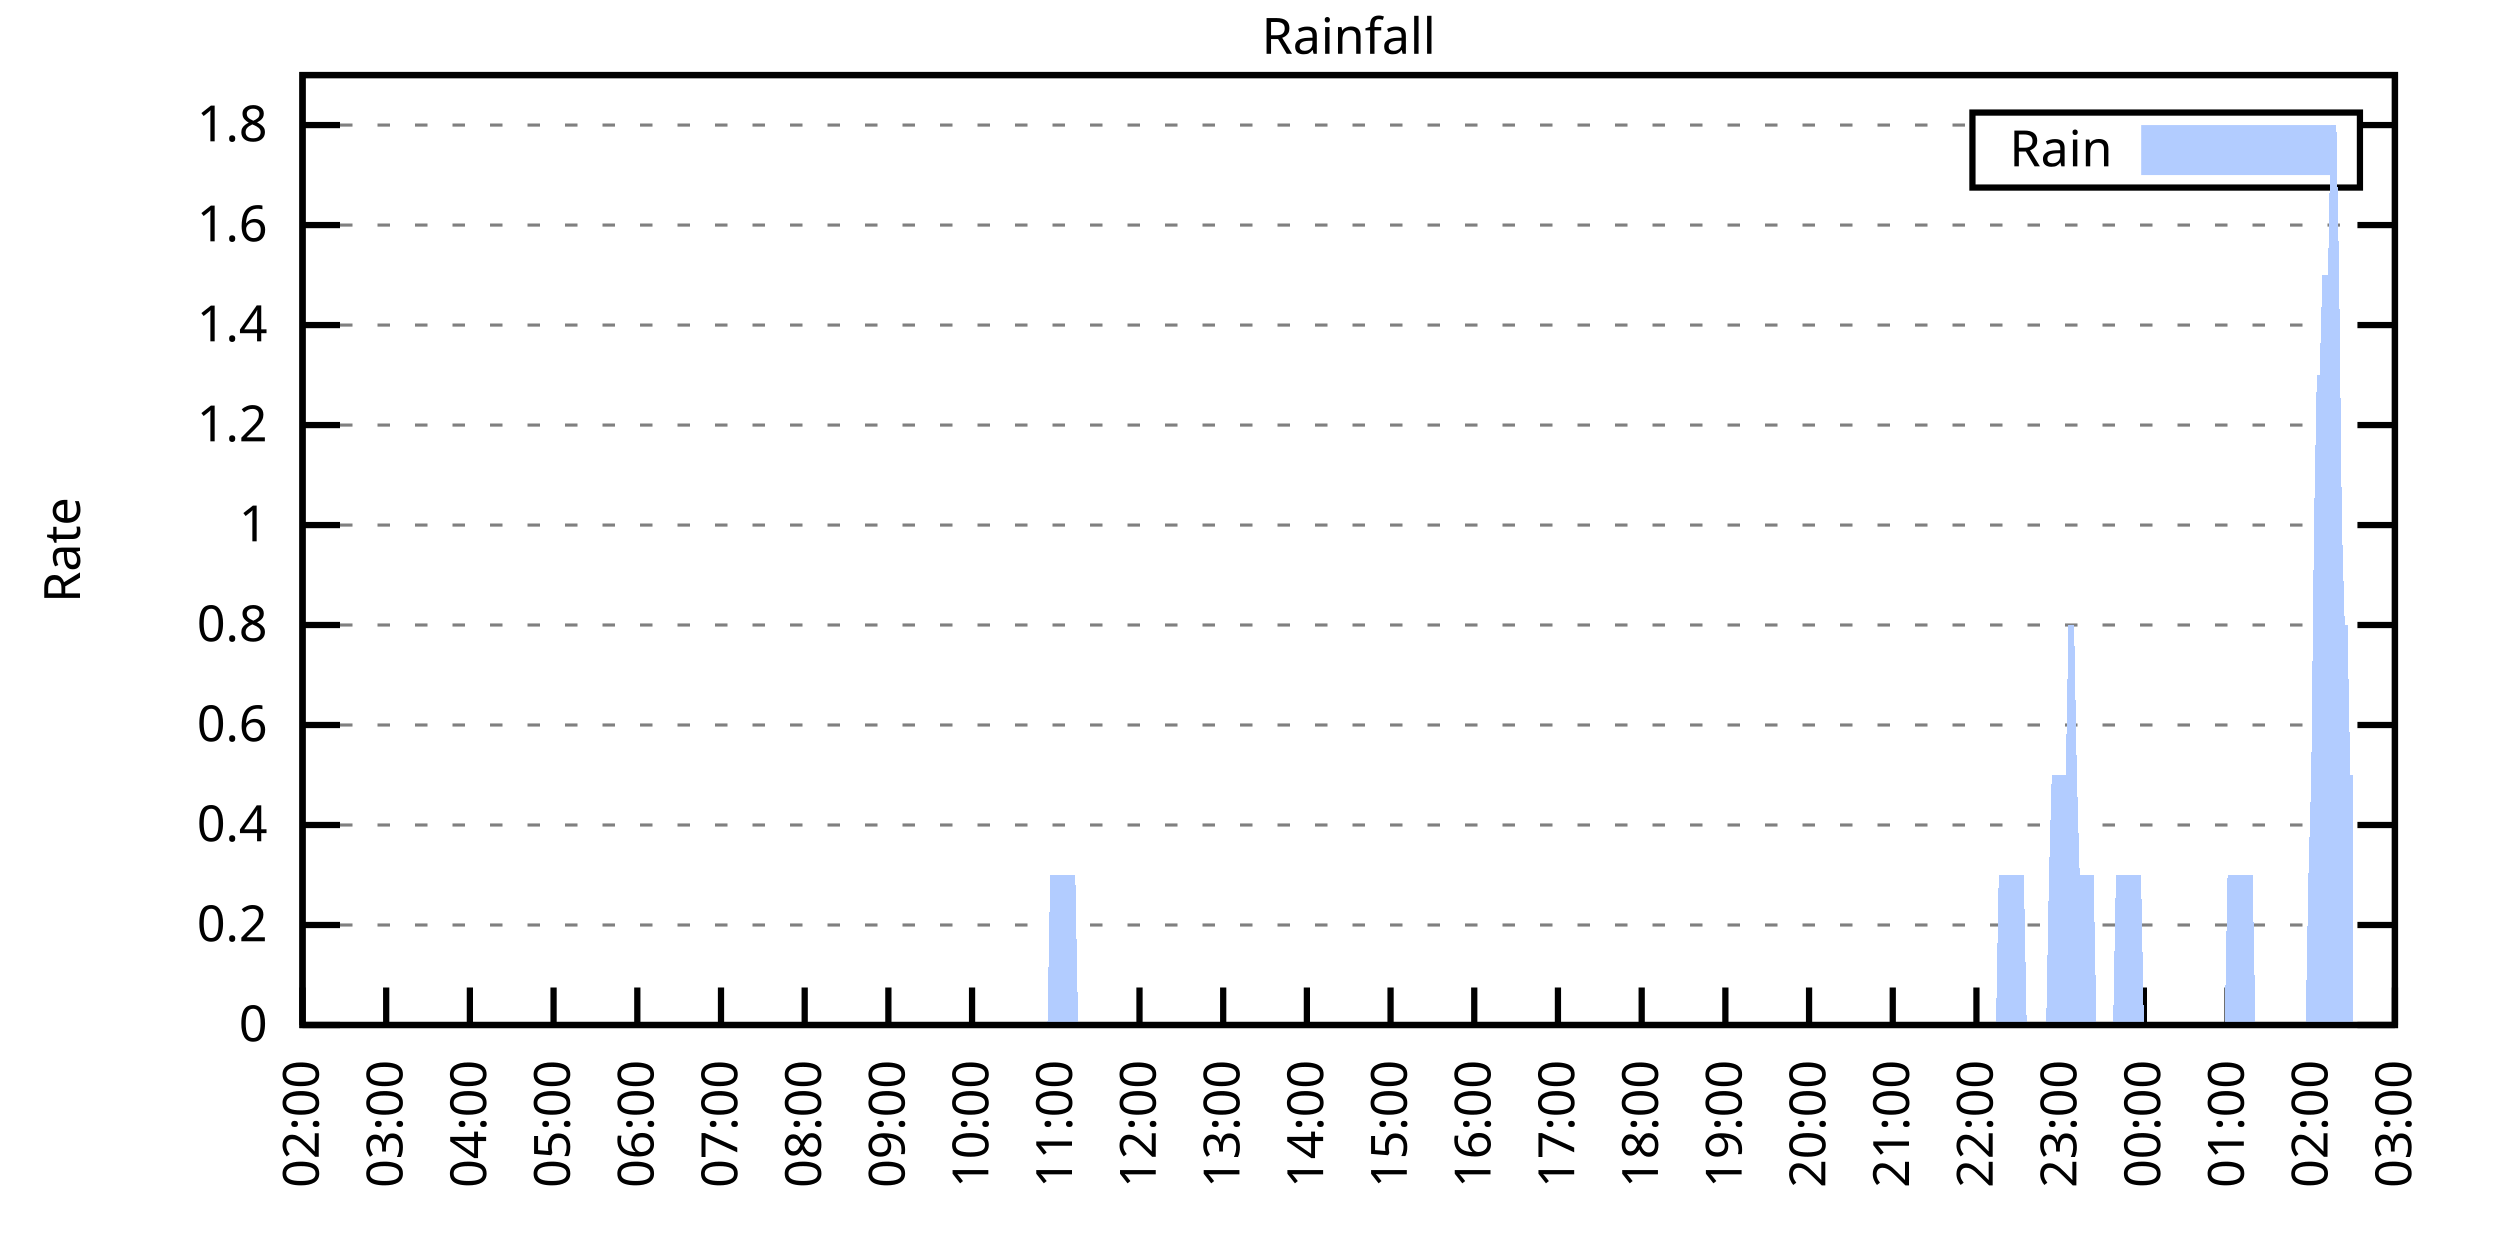
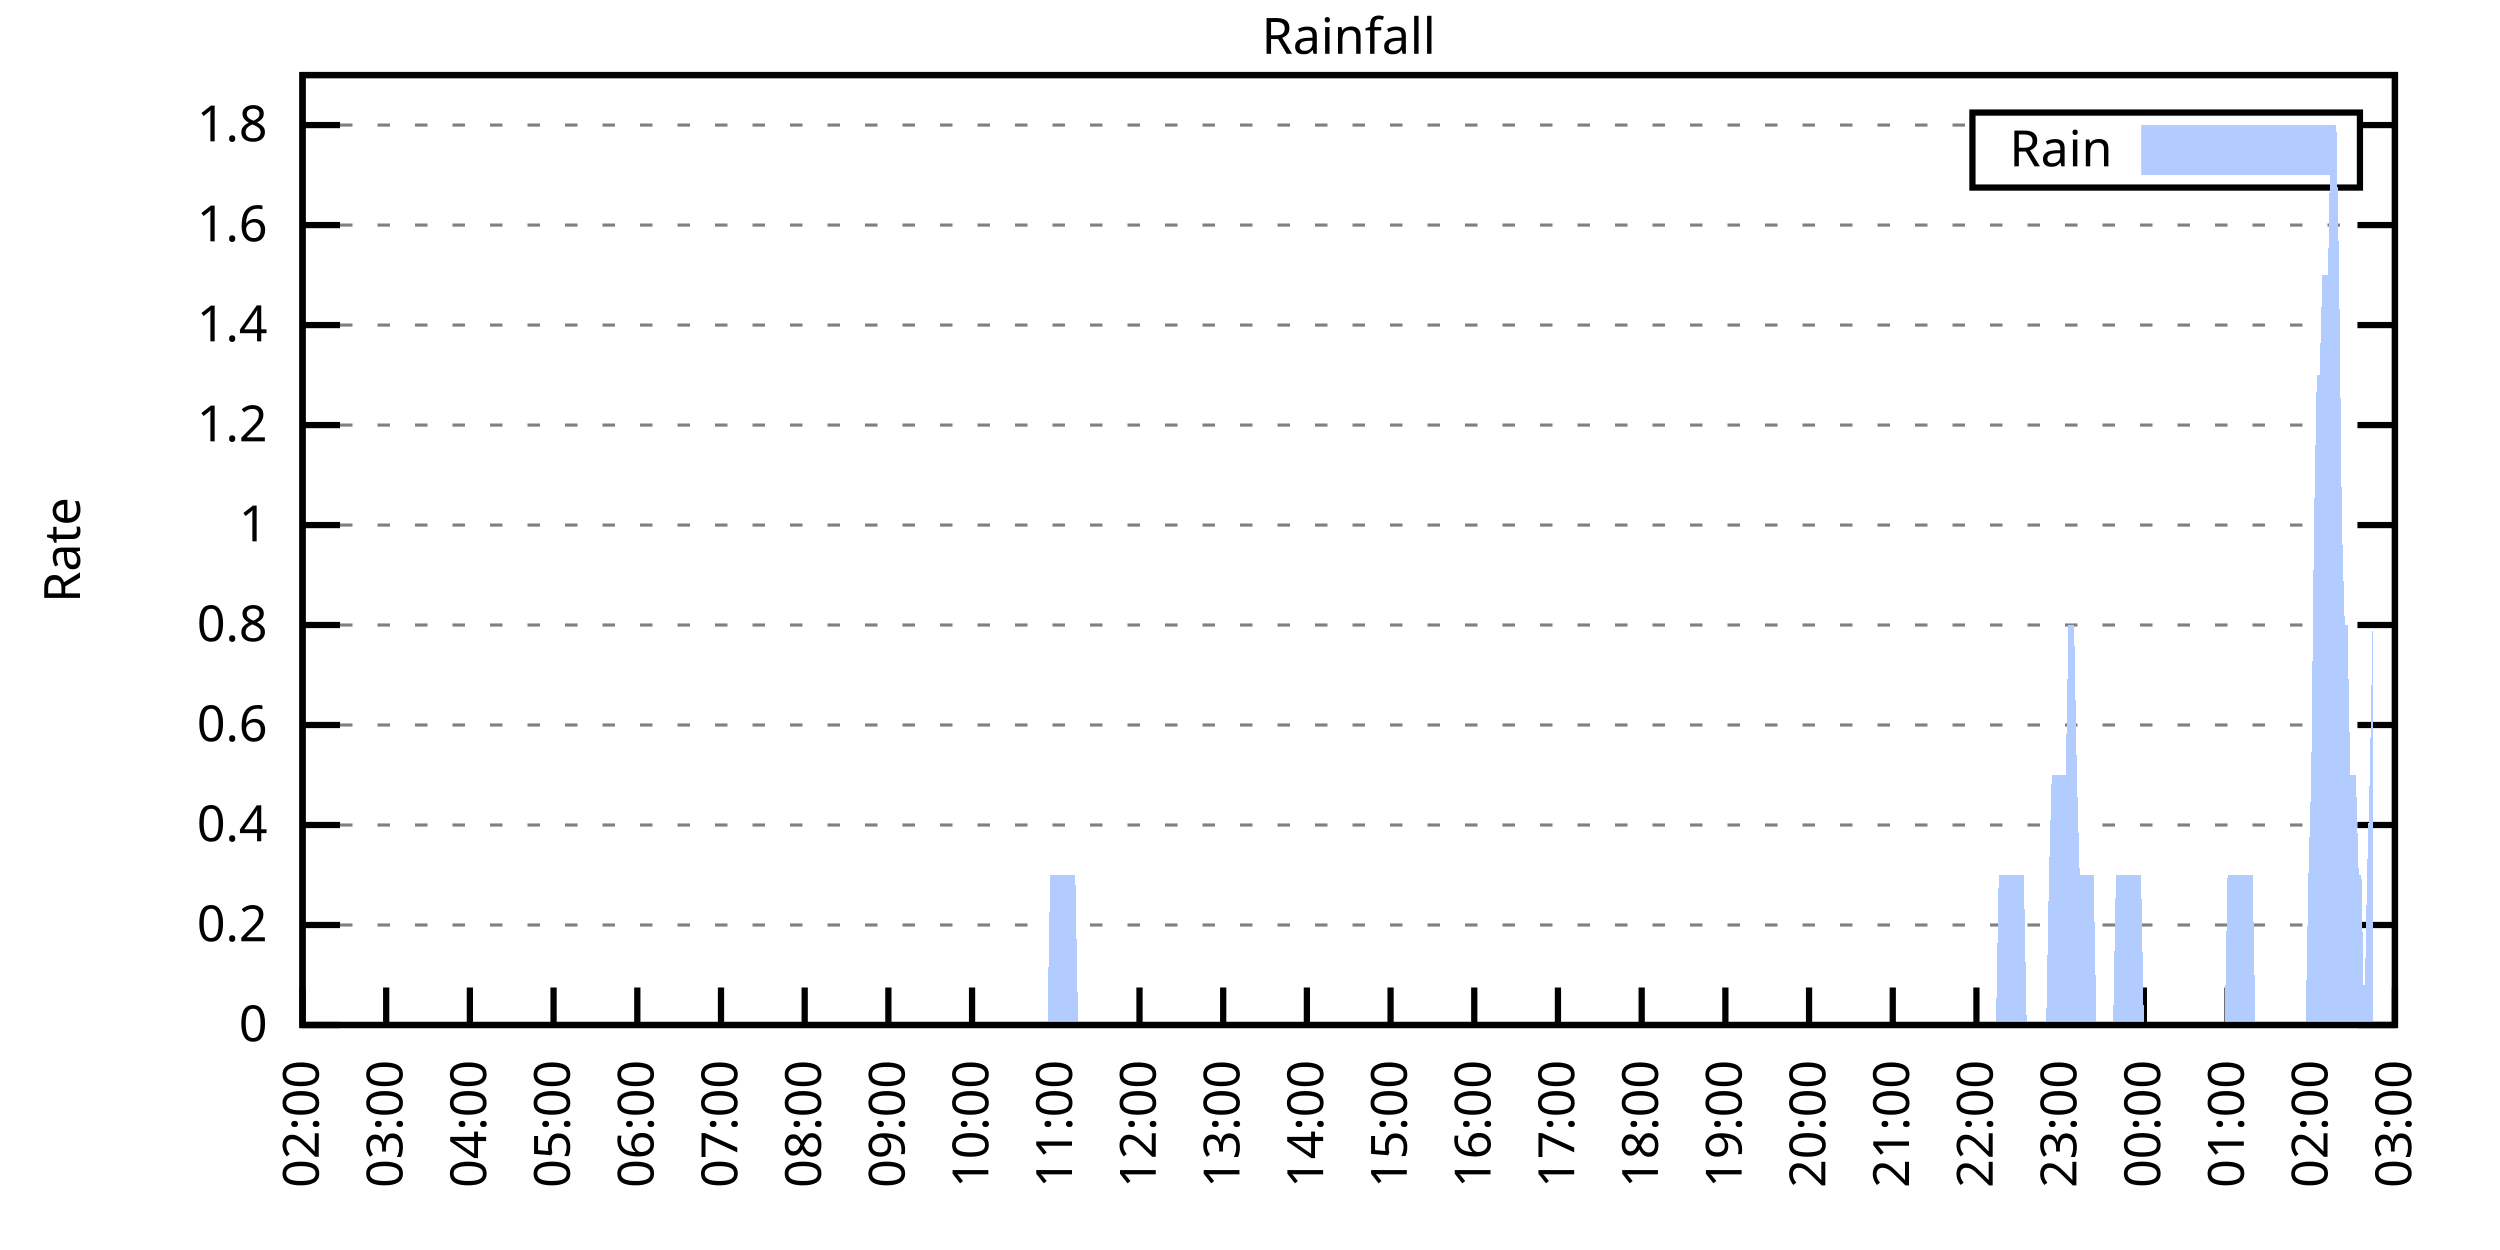
<svg xmlns="http://www.w3.org/2000/svg" xmlns:xlink="http://www.w3.org/1999/xlink" width="400" height="200" viewBox="0 0 400 200">
  <g id="gnuplot_canvas">
    <rect x="0" y="0" width="400" height="200" fill="none" />
    <defs>
      <circle id="gpDot" r="0.5" stroke-width="0.5" stroke="currentColor" />
      <path id="gpPt0" stroke-width="0.333" stroke="currentColor" d="M-1,0 h2 M0,-1 v2" />
      <path id="gpPt1" stroke-width="0.333" stroke="currentColor" d="M-1,-1 L1,1 M1,-1 L-1,1" />
      <path id="gpPt2" stroke-width="0.333" stroke="currentColor" d="M-1,0 L1,0 M0,-1 L0,1 M-1,-1 L1,1 M-1,1 L1,-1" />
      <rect id="gpPt3" stroke-width="0.333" stroke="currentColor" x="-1" y="-1" width="2" height="2" />
      <rect id="gpPt4" stroke-width="0.333" stroke="currentColor" fill="currentColor" x="-1" y="-1" width="2" height="2" />
      <circle id="gpPt5" stroke-width="0.333" stroke="currentColor" cx="0" cy="0" r="1" />
      <use xlink:href="#gpPt5" id="gpPt6" fill="currentColor" stroke="none" />
      <path id="gpPt7" stroke-width="0.333" stroke="currentColor" d="M0,-1.33 L-1.33,0.67 L1.33,0.67 z" />
      <use xlink:href="#gpPt7" id="gpPt8" fill="currentColor" stroke="none" />
      <use xlink:href="#gpPt7" id="gpPt9" stroke="currentColor" transform="rotate(180)" />
      <use xlink:href="#gpPt9" id="gpPt10" fill="currentColor" stroke="none" />
      <use xlink:href="#gpPt3" id="gpPt11" stroke="currentColor" transform="rotate(45)" />
      <use xlink:href="#gpPt11" id="gpPt12" fill="currentColor" stroke="none" />
      <path id="gpPt13" stroke-width="0.333" stroke="currentColor" d="M0,1.330 L1.265,0.411 L0.782,-1.067 L-0.782,-1.076 L-1.265,0.411 z" />
      <use xlink:href="#gpPt13" id="gpPt14" fill="currentColor" stroke="none" />
      <filter id="textbox" filterUnits="objectBoundingBox" x="0" y="0" height="1" width="1">
        <feFlood flood-color="white" flood-opacity="1" result="bgnd" />
        <feComposite in="SourceGraphic" in2="bgnd" operator="atop" />
      </filter>
      <filter id="greybox" filterUnits="objectBoundingBox" x="0" y="0" height="1" width="1">
        <feFlood flood-color="lightgrey" flood-opacity="1" result="grey" />
        <feComposite in="SourceGraphic" in2="grey" operator="atop" />
      </filter>
    </defs>
    <g fill="none" color="white" stroke="currentColor" stroke-width="1.00" stroke-linecap="butt" stroke-linejoin="miter">
</g>
    <g fill="none" color="black" stroke="currentColor" stroke-width="1.00" stroke-linecap="butt" stroke-linejoin="miter">
      <g stroke="none" shape-rendering="crispEdges">
        <polygon fill="rgb(255, 255, 255)" points="48.40,164.00 383.18,164.00 383.18,12.02 48.40,12.02 " />
      </g>
    </g>
    <g fill="none" color="black" stroke="currentColor" stroke-width="1.00" stroke-linecap="butt" stroke-linejoin="miter">
</g>
    <g fill="none" color="black" stroke="black" stroke-width="0.50" stroke-linecap="butt" stroke-linejoin="miter">
</g>
    <g fill="none" color="gray" stroke="currentColor" stroke-width="0.50" stroke-linecap="butt" stroke-linejoin="miter">
      <path stroke="gray" stroke-dasharray="2,4" class="gridline" d="M48.40,164.00 L383.19,164.00  " />
    </g>
    <g fill="none" color="gray" stroke="gray" stroke-width="1.00" stroke-linecap="butt" stroke-linejoin="miter">
</g>
    <g fill="none" color="black" stroke="currentColor" stroke-width="1.00" stroke-linecap="butt" stroke-linejoin="miter">
      <path stroke="black" d="M48.40,164.00 L54.40,164.00 M383.19,164.00 L377.19,164.00  " />
      <g transform="translate(42.80,166.60)" stroke="none" fill="black" font-family="Sans" font-size="8.00" text-anchor="end">
        <text>
          <tspan font-family="Sans"> 0</tspan>
        </text>
      </g>
    </g>
    <g fill="none" color="black" stroke="currentColor" stroke-width="1.00" stroke-linecap="butt" stroke-linejoin="miter">
</g>
    <g fill="none" color="black" stroke="black" stroke-width="0.50" stroke-linecap="butt" stroke-linejoin="miter">
</g>
    <g fill="none" color="gray" stroke="currentColor" stroke-width="0.50" stroke-linecap="butt" stroke-linejoin="miter">
      <path stroke="gray" stroke-dasharray="2,4" class="gridline" d="M48.40,148.00 L383.19,148.00  " />
    </g>
    <g fill="none" color="gray" stroke="gray" stroke-width="1.00" stroke-linecap="butt" stroke-linejoin="miter">
</g>
    <g fill="none" color="black" stroke="currentColor" stroke-width="1.00" stroke-linecap="butt" stroke-linejoin="miter">
      <path stroke="black" d="M48.40,148.00 L54.40,148.00 M383.19,148.00 L377.19,148.00  " />
      <g transform="translate(42.80,150.60)" stroke="none" fill="black" font-family="Sans" font-size="8.00" text-anchor="end">
        <text>
          <tspan font-family="Sans"> 0.2</tspan>
        </text>
      </g>
    </g>
    <g fill="none" color="black" stroke="currentColor" stroke-width="1.00" stroke-linecap="butt" stroke-linejoin="miter">
</g>
    <g fill="none" color="black" stroke="black" stroke-width="0.50" stroke-linecap="butt" stroke-linejoin="miter">
</g>
    <g fill="none" color="gray" stroke="currentColor" stroke-width="0.50" stroke-linecap="butt" stroke-linejoin="miter">
      <path stroke="gray" stroke-dasharray="2,4" class="gridline" d="M48.40,132.00 L383.19,132.00  " />
    </g>
    <g fill="none" color="gray" stroke="gray" stroke-width="1.00" stroke-linecap="butt" stroke-linejoin="miter">
</g>
    <g fill="none" color="black" stroke="currentColor" stroke-width="1.00" stroke-linecap="butt" stroke-linejoin="miter">
      <path stroke="black" d="M48.40,132.00 L54.40,132.00 M383.19,132.00 L377.19,132.00  " />
      <g transform="translate(42.80,134.60)" stroke="none" fill="black" font-family="Sans" font-size="8.00" text-anchor="end">
        <text>
          <tspan font-family="Sans"> 0.4</tspan>
        </text>
      </g>
    </g>
    <g fill="none" color="black" stroke="currentColor" stroke-width="1.00" stroke-linecap="butt" stroke-linejoin="miter">
</g>
    <g fill="none" color="black" stroke="black" stroke-width="0.50" stroke-linecap="butt" stroke-linejoin="miter">
</g>
    <g fill="none" color="gray" stroke="currentColor" stroke-width="0.50" stroke-linecap="butt" stroke-linejoin="miter">
      <path stroke="gray" stroke-dasharray="2,4" class="gridline" d="M48.40,116.00 L383.19,116.00  " />
    </g>
    <g fill="none" color="gray" stroke="gray" stroke-width="1.00" stroke-linecap="butt" stroke-linejoin="miter">
</g>
    <g fill="none" color="black" stroke="currentColor" stroke-width="1.00" stroke-linecap="butt" stroke-linejoin="miter">
      <path stroke="black" d="M48.40,116.00 L54.40,116.00 M383.19,116.00 L377.19,116.00  " />
      <g transform="translate(42.80,118.60)" stroke="none" fill="black" font-family="Sans" font-size="8.00" text-anchor="end">
        <text>
          <tspan font-family="Sans"> 0.6</tspan>
        </text>
      </g>
    </g>
    <g fill="none" color="black" stroke="currentColor" stroke-width="1.00" stroke-linecap="butt" stroke-linejoin="miter">
</g>
    <g fill="none" color="black" stroke="black" stroke-width="0.50" stroke-linecap="butt" stroke-linejoin="miter">
</g>
    <g fill="none" color="gray" stroke="currentColor" stroke-width="0.50" stroke-linecap="butt" stroke-linejoin="miter">
      <path stroke="gray" stroke-dasharray="2,4" class="gridline" d="M48.40,100.00 L383.19,100.00  " />
    </g>
    <g fill="none" color="gray" stroke="gray" stroke-width="1.00" stroke-linecap="butt" stroke-linejoin="miter">
</g>
    <g fill="none" color="black" stroke="currentColor" stroke-width="1.00" stroke-linecap="butt" stroke-linejoin="miter">
      <path stroke="black" d="M48.40,100.00 L54.40,100.00 M383.19,100.00 L377.19,100.00  " />
      <g transform="translate(42.80,102.60)" stroke="none" fill="black" font-family="Sans" font-size="8.00" text-anchor="end">
        <text>
          <tspan font-family="Sans"> 0.8</tspan>
        </text>
      </g>
    </g>
    <g fill="none" color="black" stroke="currentColor" stroke-width="1.00" stroke-linecap="butt" stroke-linejoin="miter">
</g>
    <g fill="none" color="black" stroke="black" stroke-width="0.50" stroke-linecap="butt" stroke-linejoin="miter">
</g>
    <g fill="none" color="gray" stroke="currentColor" stroke-width="0.50" stroke-linecap="butt" stroke-linejoin="miter">
      <path stroke="gray" stroke-dasharray="2,4" class="gridline" d="M48.40,84.01 L383.19,84.01  " />
    </g>
    <g fill="none" color="gray" stroke="gray" stroke-width="1.00" stroke-linecap="butt" stroke-linejoin="miter">
</g>
    <g fill="none" color="black" stroke="currentColor" stroke-width="1.00" stroke-linecap="butt" stroke-linejoin="miter">
      <path stroke="black" d="M48.40,84.01 L54.40,84.01 M383.19,84.01 L377.19,84.01  " />
      <g transform="translate(42.80,86.61)" stroke="none" fill="black" font-family="Sans" font-size="8.00" text-anchor="end">
        <text>
          <tspan font-family="Sans"> 1</tspan>
        </text>
      </g>
    </g>
    <g fill="none" color="black" stroke="currentColor" stroke-width="1.00" stroke-linecap="butt" stroke-linejoin="miter">
</g>
    <g fill="none" color="black" stroke="black" stroke-width="0.50" stroke-linecap="butt" stroke-linejoin="miter">
</g>
    <g fill="none" color="gray" stroke="currentColor" stroke-width="0.50" stroke-linecap="butt" stroke-linejoin="miter">
      <path stroke="gray" stroke-dasharray="2,4" class="gridline" d="M48.40,68.01 L383.19,68.01  " />
    </g>
    <g fill="none" color="gray" stroke="gray" stroke-width="1.00" stroke-linecap="butt" stroke-linejoin="miter">
</g>
    <g fill="none" color="black" stroke="currentColor" stroke-width="1.00" stroke-linecap="butt" stroke-linejoin="miter">
      <path stroke="black" d="M48.40,68.01 L54.40,68.01 M383.19,68.01 L377.19,68.01  " />
      <g transform="translate(42.80,70.61)" stroke="none" fill="black" font-family="Sans" font-size="8.00" text-anchor="end">
        <text>
          <tspan font-family="Sans"> 1.2</tspan>
        </text>
      </g>
    </g>
    <g fill="none" color="black" stroke="currentColor" stroke-width="1.00" stroke-linecap="butt" stroke-linejoin="miter">
</g>
    <g fill="none" color="black" stroke="black" stroke-width="0.50" stroke-linecap="butt" stroke-linejoin="miter">
</g>
    <g fill="none" color="gray" stroke="currentColor" stroke-width="0.50" stroke-linecap="butt" stroke-linejoin="miter">
      <path stroke="gray" stroke-dasharray="2,4" class="gridline" d="M48.40,52.01 L383.19,52.01  " />
    </g>
    <g fill="none" color="gray" stroke="gray" stroke-width="1.00" stroke-linecap="butt" stroke-linejoin="miter">
</g>
    <g fill="none" color="black" stroke="currentColor" stroke-width="1.00" stroke-linecap="butt" stroke-linejoin="miter">
      <path stroke="black" d="M48.40,52.01 L54.40,52.01 M383.19,52.01 L377.19,52.01  " />
      <g transform="translate(42.80,54.61)" stroke="none" fill="black" font-family="Sans" font-size="8.00" text-anchor="end">
        <text>
          <tspan font-family="Sans"> 1.4</tspan>
        </text>
      </g>
    </g>
    <g fill="none" color="black" stroke="currentColor" stroke-width="1.00" stroke-linecap="butt" stroke-linejoin="miter">
</g>
    <g fill="none" color="black" stroke="black" stroke-width="0.50" stroke-linecap="butt" stroke-linejoin="miter">
</g>
    <g fill="none" color="gray" stroke="currentColor" stroke-width="0.50" stroke-linecap="butt" stroke-linejoin="miter">
      <path stroke="gray" stroke-dasharray="2,4" class="gridline" d="M48.40,36.01 L383.19,36.01  " />
    </g>
    <g fill="none" color="gray" stroke="gray" stroke-width="1.00" stroke-linecap="butt" stroke-linejoin="miter">
</g>
    <g fill="none" color="black" stroke="currentColor" stroke-width="1.00" stroke-linecap="butt" stroke-linejoin="miter">
      <path stroke="black" d="M48.40,36.01 L54.40,36.01 M383.19,36.01 L377.19,36.01  " />
      <g transform="translate(42.80,38.61)" stroke="none" fill="black" font-family="Sans" font-size="8.00" text-anchor="end">
        <text>
          <tspan font-family="Sans"> 1.6</tspan>
        </text>
      </g>
    </g>
    <g fill="none" color="black" stroke="currentColor" stroke-width="1.00" stroke-linecap="butt" stroke-linejoin="miter">
</g>
    <g fill="none" color="black" stroke="black" stroke-width="0.50" stroke-linecap="butt" stroke-linejoin="miter">
</g>
    <g fill="none" color="gray" stroke="currentColor" stroke-width="0.50" stroke-linecap="butt" stroke-linejoin="miter">
      <path stroke="gray" stroke-dasharray="2,4" class="gridline" d="M48.40,20.01 L315.59,20.01 M377.59,20.01 L383.19,20.01  " />
    </g>
    <g fill="none" color="gray" stroke="gray" stroke-width="1.00" stroke-linecap="butt" stroke-linejoin="miter">
</g>
    <g fill="none" color="black" stroke="currentColor" stroke-width="1.00" stroke-linecap="butt" stroke-linejoin="miter">
      <path stroke="black" d="M48.40,20.01 L54.40,20.01 M383.19,20.01 L377.19,20.01  " />
      <g transform="translate(42.80,22.61)" stroke="none" fill="black" font-family="Sans" font-size="8.00" text-anchor="end">
        <text>
          <tspan font-family="Sans"> 1.8</tspan>
        </text>
      </g>
    </g>
    <g fill="none" color="black" stroke="currentColor" stroke-width="1.00" stroke-linecap="butt" stroke-linejoin="miter">
      <path stroke="black" d="M48.40,164.00 L48.40,158.00  " />
      <g transform="translate(51.00,169.60) rotate(270.00)" stroke="none" fill="black" font-family="Sans" font-size="8.00" text-anchor="end">
        <text>
          <tspan font-family="Sans">02:00</tspan>
        </text>
      </g>
    </g>
    <g fill="none" color="black" stroke="currentColor" stroke-width="1.00" stroke-linecap="butt" stroke-linejoin="miter">
      <path stroke="black" d="M61.79,164.00 L61.79,158.00  " />
      <g transform="translate(64.39,169.60) rotate(270.00)" stroke="none" fill="black" font-family="Sans" font-size="8.00" text-anchor="end">
        <text>
          <tspan font-family="Sans">03:00</tspan>
        </text>
      </g>
    </g>
    <g fill="none" color="black" stroke="currentColor" stroke-width="1.00" stroke-linecap="butt" stroke-linejoin="miter">
      <path stroke="black" d="M75.18,164.00 L75.18,158.00  " />
      <g transform="translate(77.78,169.60) rotate(270.00)" stroke="none" fill="black" font-family="Sans" font-size="8.00" text-anchor="end">
        <text>
          <tspan font-family="Sans">04:00</tspan>
        </text>
      </g>
    </g>
    <g fill="none" color="black" stroke="currentColor" stroke-width="1.00" stroke-linecap="butt" stroke-linejoin="miter">
      <path stroke="black" d="M88.57,164.00 L88.57,158.00  " />
      <g transform="translate(91.17,169.60) rotate(270.00)" stroke="none" fill="black" font-family="Sans" font-size="8.00" text-anchor="end">
        <text>
          <tspan font-family="Sans">05:00</tspan>
        </text>
      </g>
    </g>
    <g fill="none" color="black" stroke="currentColor" stroke-width="1.00" stroke-linecap="butt" stroke-linejoin="miter">
      <path stroke="black" d="M101.97,164.00 L101.97,158.00  " />
      <g transform="translate(104.57,169.60) rotate(270.00)" stroke="none" fill="black" font-family="Sans" font-size="8.00" text-anchor="end">
        <text>
          <tspan font-family="Sans">06:00</tspan>
        </text>
      </g>
    </g>
    <g fill="none" color="black" stroke="currentColor" stroke-width="1.00" stroke-linecap="butt" stroke-linejoin="miter">
      <path stroke="black" d="M115.36,164.00 L115.36,158.00  " />
      <g transform="translate(117.96,169.60) rotate(270.00)" stroke="none" fill="black" font-family="Sans" font-size="8.00" text-anchor="end">
        <text>
          <tspan font-family="Sans">07:00</tspan>
        </text>
      </g>
    </g>
    <g fill="none" color="black" stroke="currentColor" stroke-width="1.00" stroke-linecap="butt" stroke-linejoin="miter">
      <path stroke="black" d="M128.75,164.00 L128.75,158.00  " />
      <g transform="translate(131.35,169.60) rotate(270.00)" stroke="none" fill="black" font-family="Sans" font-size="8.00" text-anchor="end">
        <text>
          <tspan font-family="Sans">08:00</tspan>
        </text>
      </g>
    </g>
    <g fill="none" color="black" stroke="currentColor" stroke-width="1.00" stroke-linecap="butt" stroke-linejoin="miter">
      <path stroke="black" d="M142.14,164.00 L142.14,158.00  " />
      <g transform="translate(144.74,169.60) rotate(270.00)" stroke="none" fill="black" font-family="Sans" font-size="8.00" text-anchor="end">
        <text>
          <tspan font-family="Sans">09:00</tspan>
        </text>
      </g>
    </g>
    <g fill="none" color="black" stroke="currentColor" stroke-width="1.00" stroke-linecap="butt" stroke-linejoin="miter">
      <path stroke="black" d="M155.53,164.00 L155.53,158.00  " />
      <g transform="translate(158.13,169.60) rotate(270.00)" stroke="none" fill="black" font-family="Sans" font-size="8.00" text-anchor="end">
        <text>
          <tspan font-family="Sans">10:00</tspan>
        </text>
      </g>
    </g>
    <g fill="none" color="black" stroke="currentColor" stroke-width="1.00" stroke-linecap="butt" stroke-linejoin="miter">
      <path stroke="black" d="M168.92,164.00 L168.92,158.00  " />
      <g transform="translate(171.52,169.60) rotate(270.00)" stroke="none" fill="black" font-family="Sans" font-size="8.00" text-anchor="end">
        <text>
          <tspan font-family="Sans">11:00</tspan>
        </text>
      </g>
    </g>
    <g fill="none" color="black" stroke="currentColor" stroke-width="1.00" stroke-linecap="butt" stroke-linejoin="miter">
      <path stroke="black" d="M182.32,164.00 L182.32,158.00  " />
      <g transform="translate(184.92,169.60) rotate(270.00)" stroke="none" fill="black" font-family="Sans" font-size="8.00" text-anchor="end">
        <text>
          <tspan font-family="Sans">12:00</tspan>
        </text>
      </g>
    </g>
    <g fill="none" color="black" stroke="currentColor" stroke-width="1.00" stroke-linecap="butt" stroke-linejoin="miter">
      <path stroke="black" d="M195.71,164.00 L195.71,158.00  " />
      <g transform="translate(198.31,169.60) rotate(270.00)" stroke="none" fill="black" font-family="Sans" font-size="8.00" text-anchor="end">
        <text>
          <tspan font-family="Sans">13:00</tspan>
        </text>
      </g>
    </g>
    <g fill="none" color="black" stroke="currentColor" stroke-width="1.00" stroke-linecap="butt" stroke-linejoin="miter">
      <path stroke="black" d="M209.10,164.00 L209.10,158.00  " />
      <g transform="translate(211.70,169.60) rotate(270.00)" stroke="none" fill="black" font-family="Sans" font-size="8.00" text-anchor="end">
        <text>
          <tspan font-family="Sans">14:00</tspan>
        </text>
      </g>
    </g>
    <g fill="none" color="black" stroke="currentColor" stroke-width="1.00" stroke-linecap="butt" stroke-linejoin="miter">
      <path stroke="black" d="M222.49,164.00 L222.49,158.00  " />
      <g transform="translate(225.09,169.60) rotate(270.00)" stroke="none" fill="black" font-family="Sans" font-size="8.00" text-anchor="end">
        <text>
          <tspan font-family="Sans">15:00</tspan>
        </text>
      </g>
    </g>
    <g fill="none" color="black" stroke="currentColor" stroke-width="1.00" stroke-linecap="butt" stroke-linejoin="miter">
      <path stroke="black" d="M235.88,164.00 L235.88,158.00  " />
      <g transform="translate(238.48,169.60) rotate(270.00)" stroke="none" fill="black" font-family="Sans" font-size="8.00" text-anchor="end">
        <text>
          <tspan font-family="Sans">16:00</tspan>
        </text>
      </g>
    </g>
    <g fill="none" color="black" stroke="currentColor" stroke-width="1.00" stroke-linecap="butt" stroke-linejoin="miter">
      <path stroke="black" d="M249.27,164.00 L249.27,158.00  " />
      <g transform="translate(251.87,169.60) rotate(270.00)" stroke="none" fill="black" font-family="Sans" font-size="8.00" text-anchor="end">
        <text>
          <tspan font-family="Sans">17:00</tspan>
        </text>
      </g>
    </g>
    <g fill="none" color="black" stroke="currentColor" stroke-width="1.00" stroke-linecap="butt" stroke-linejoin="miter">
      <path stroke="black" d="M262.67,164.00 L262.67,158.00  " />
      <g transform="translate(265.27,169.60) rotate(270.00)" stroke="none" fill="black" font-family="Sans" font-size="8.00" text-anchor="end">
        <text>
          <tspan font-family="Sans">18:00</tspan>
        </text>
      </g>
    </g>
    <g fill="none" color="black" stroke="currentColor" stroke-width="1.00" stroke-linecap="butt" stroke-linejoin="miter">
      <path stroke="black" d="M276.06,164.00 L276.06,158.00  " />
      <g transform="translate(278.66,169.60) rotate(270.00)" stroke="none" fill="black" font-family="Sans" font-size="8.00" text-anchor="end">
        <text>
          <tspan font-family="Sans">19:00</tspan>
        </text>
      </g>
    </g>
    <g fill="none" color="black" stroke="currentColor" stroke-width="1.00" stroke-linecap="butt" stroke-linejoin="miter">
      <path stroke="black" d="M289.45,164.00 L289.45,158.00  " />
      <g transform="translate(292.05,169.60) rotate(270.00)" stroke="none" fill="black" font-family="Sans" font-size="8.00" text-anchor="end">
        <text>
          <tspan font-family="Sans">20:00</tspan>
        </text>
      </g>
    </g>
    <g fill="none" color="black" stroke="currentColor" stroke-width="1.00" stroke-linecap="butt" stroke-linejoin="miter">
      <path stroke="black" d="M302.84,164.00 L302.84,158.00  " />
      <g transform="translate(305.44,169.60) rotate(270.00)" stroke="none" fill="black" font-family="Sans" font-size="8.00" text-anchor="end">
        <text>
          <tspan font-family="Sans">21:00</tspan>
        </text>
      </g>
    </g>
    <g fill="none" color="black" stroke="currentColor" stroke-width="1.00" stroke-linecap="butt" stroke-linejoin="miter">
      <path stroke="black" d="M316.23,164.00 L316.23,158.00  " />
      <g transform="translate(318.83,169.60) rotate(270.00)" stroke="none" fill="black" font-family="Sans" font-size="8.00" text-anchor="end">
        <text>
          <tspan font-family="Sans">22:00</tspan>
        </text>
      </g>
    </g>
    <g fill="none" color="black" stroke="currentColor" stroke-width="1.00" stroke-linecap="butt" stroke-linejoin="miter">
      <path stroke="black" d="M329.62,164.00 L329.62,158.00  " />
      <g transform="translate(332.22,169.60) rotate(270.00)" stroke="none" fill="black" font-family="Sans" font-size="8.00" text-anchor="end">
        <text>
          <tspan font-family="Sans">23:00</tspan>
        </text>
      </g>
    </g>
    <g fill="none" color="black" stroke="currentColor" stroke-width="1.00" stroke-linecap="butt" stroke-linejoin="miter">
      <path stroke="black" d="M343.02,164.00 L343.02,158.00  " />
      <g transform="translate(345.62,169.60) rotate(270.00)" stroke="none" fill="black" font-family="Sans" font-size="8.00" text-anchor="end">
        <text>
          <tspan font-family="Sans">00:00</tspan>
        </text>
      </g>
    </g>
    <g fill="none" color="black" stroke="currentColor" stroke-width="1.00" stroke-linecap="butt" stroke-linejoin="miter">
      <path stroke="black" d="M356.41,164.00 L356.41,158.00  " />
      <g transform="translate(359.01,169.60) rotate(270.00)" stroke="none" fill="black" font-family="Sans" font-size="8.00" text-anchor="end">
        <text>
          <tspan font-family="Sans">01:00</tspan>
        </text>
      </g>
    </g>
    <g fill="none" color="black" stroke="currentColor" stroke-width="1.00" stroke-linecap="butt" stroke-linejoin="miter">
      <path stroke="black" d="M369.80,164.00 L369.80,158.00  " />
      <g transform="translate(372.40,169.60) rotate(270.00)" stroke="none" fill="black" font-family="Sans" font-size="8.00" text-anchor="end">
        <text>
          <tspan font-family="Sans">02:00</tspan>
        </text>
      </g>
    </g>
    <g fill="none" color="black" stroke="currentColor" stroke-width="1.00" stroke-linecap="butt" stroke-linejoin="miter">
      <path stroke="black" d="M383.19,164.00 L383.19,158.00  " />
      <g transform="translate(385.79,169.60) rotate(270.00)" stroke="none" fill="black" font-family="Sans" font-size="8.00" text-anchor="end">
        <text>
          <tspan font-family="Sans">03:00</tspan>
        </text>
      </g>
    </g>
    <g fill="none" color="black" stroke="currentColor" stroke-width="1.00" stroke-linecap="butt" stroke-linejoin="miter">
</g>
    <g fill="none" color="black" stroke="currentColor" stroke-width="1.00" stroke-linecap="butt" stroke-linejoin="miter">
      <path stroke="black" d="M48.40,12.01 L48.40,164.00 L383.19,164.00 L383.19,12.01 L48.40,12.01 Z  " />
    </g>
    <g fill="none" color="black" stroke="currentColor" stroke-width="1.00" stroke-linecap="butt" stroke-linejoin="miter">
</g>
    <g fill="none" color="black" stroke="currentColor" stroke-width="1.00" stroke-linecap="butt" stroke-linejoin="miter">
      <path stroke="black" d="M315.59,30.01 L315.59,18.01 L377.59,18.01 L377.59,30.01 L315.59,30.01 Z  " />
    </g>
    <g id="Rainfall_plot_1">
      <g fill="none" color="white" stroke="black" stroke-width="2.00" stroke-linecap="butt" stroke-linejoin="miter">
</g>
      <g fill="none" color="black" stroke="currentColor" stroke-width="2.00" stroke-linecap="butt" stroke-linejoin="miter">
        <g transform="translate(337.99,26.61)" stroke="none" fill="black" font-family="Sans" font-size="8.00" text-anchor="end">
          <text>
            <tspan font-family="Sans">Rain</tspan>
          </text>
        </g>
      </g>
      <g fill="none" color="black" stroke="currentColor" stroke-width="2.00" stroke-linecap="butt" stroke-linejoin="miter">
        <g stroke="none" shape-rendering="crispEdges">
          <polygon fill="rgb(178, 204, 255)" points="343.59,27.01 371.99,27.01 371.99,21.01 343.59,21.01 " />
        </g>
        <path stroke="rgb(178, 204, 255)" d="M343.59,27.01 L371.99,27.01 L371.99,21.01 L343.59,21.01 L343.59,27.01 Z  " />
      </g>
      <g fill="none" color="black" stroke="currentColor" stroke-width="2.00" stroke-linecap="butt" stroke-linejoin="miter">
        <g stroke="none" shape-rendering="crispEdges">
-           <polygon fill="rgb(178, 204, 255)" points="55.54,164.00 55.99,164.00 56.43,164.00 56.88,164.00 57.33,164.00 57.77,164.00 58.22,164.00 58.67,164.00 59.11,164.00 59.56,164.00 60.01,164.00 60.45,164.00 60.90,164.00 61.35,164.00 61.79,164.00 62.24,164.00 62.68,164.00 63.13,164.00 63.58,164.00 64.02,164.00 64.47,164.00 64.92,164.00 65.36,164.00 65.81,164.00 66.26,164.00 66.70,164.00 67.15,164.00 67.59,164.00 68.04,164.00 68.49,164.00 68.93,164.00 69.38,164.00 69.83,164.00 70.27,164.00 70.72,164.00 71.17,164.00 71.61,164.00 72.06,164.00 72.50,164.00 72.95,164.00 73.40,164.00 73.84,164.00 74.29,164.00 74.74,164.00 75.18,164.00 75.63,164.00 76.08,164.00 76.52,164.00 76.97,164.00 77.42,164.00 77.86,164.00 78.31,164.00 78.75,164.00 79.20,164.00 79.65,164.00 80.09,164.00 80.54,164.00 80.99,164.00 81.43,164.00 81.88,164.00 82.33,164.00 82.77,164.00 83.22,164.00 83.66,164.00 84.11,164.00 84.56,164.00 85.00,164.00 85.45,164.00 85.90,164.00 86.34,164.00 86.79,164.00 87.24,164.00 87.68,164.00 88.13,164.00 88.57,164.00 89.02,164.00 89.47,164.00 89.91,164.00 90.36,164.00 90.81,164.00 91.25,164.00 91.70,164.00 92.15,164.00 92.59,164.00 93.04,164.00 93.49,164.00 93.93,164.00 94.38,164.00 94.82,164.00 95.27,164.00 95.72,164.00 96.16,164.00 96.61,164.00 97.06,164.00 97.50,164.00 97.95,164.00 98.40,164.00 98.84,164.00 99.29,164.00 99.73,164.00 100.18,164.00 100.63,164.00 101.07,164.00 101.52,164.00 101.97,164.00 102.41,164.00 102.86,164.00 103.31,164.00 103.75,164.00 104.20,164.00 104.64,164.00 105.09,164.00 105.54,164.00 105.98,164.00 106.43,164.00 106.88,164.00 107.32,164.00 107.77,164.00 108.22,164.00 108.66,164.00 109.11,164.00 109.55,164.00 110.00,164.00 110.45,164.00 110.89,164.00 111.34,164.00 111.79,164.00 112.23,164.00 112.68,164.00 113.13,164.00 113.57,164.00 114.02,164.00 114.47,164.00 114.91,164.00 115.36,164.00 115.80,164.00 116.25,164.00 116.70,164.00 117.14,164.00 117.59,164.00 118.04,164.00 118.48,164.00 118.93,164.00 119.38,164.00 119.82,164.00 120.27,164.00 120.71,164.00 121.16,164.00 121.61,164.00 122.05,164.00 122.50,164.00 122.95,164.00 123.39,164.00 123.84,164.00 124.29,164.00 124.73,164.00 125.18,164.00 125.62,164.00 126.07,164.00 126.52,164.00 126.96,164.00 127.41,164.00 127.86,164.00 128.30,164.00 128.75,164.00 129.20,164.00 129.64,164.00 130.09,164.00 130.54,164.00 130.98,164.00 131.43,164.00 131.87,164.00 132.32,164.00 132.77,164.00 133.21,164.00 133.66,164.00 134.11,164.00 134.55,164.00 135.00,164.00 135.45,164.00 135.89,164.00 136.34,164.00 136.78,164.00 137.23,164.00 137.68,164.00 138.12,164.00 138.57,164.00 139.02,164.00 139.46,164.00 139.91,164.00 140.36,164.00 140.80,164.00 141.25,164.00 141.69,164.00 142.14,164.00 142.59,164.00 143.03,164.00 143.48,164.00 143.93,164.00 144.37,164.00 144.82,164.00 145.27,164.00 145.71,164.00 146.16,164.00 146.61,164.00 147.05,164.00 147.50,164.00 147.94,164.00 148.39,164.00 148.84,164.00 149.28,164.00 149.73,164.00 150.18,164.00 150.62,164.00 151.07,164.00 151.52,164.00 151.96,164.00 152.41,164.00 152.85,164.00 153.30,164.00 153.75,164.00 154.19,164.00 154.64,164.00 155.09,164.00 155.53,164.00 155.98,164.00 156.43,164.00 156.87,164.00 157.32,164.00 157.76,164.00 158.21,164.00 158.66,164.00 159.10,164.00 159.55,164.00 160.00,164.00 160.44,164.00 160.89,164.00 161.34,164.00 161.78,164.00 162.23,164.00 162.67,164.00 163.12,164.00 163.57,164.00 164.01,164.00 164.46,164.00 164.91,164.00 165.35,164.00 165.80,164.00 166.25,164.00 166.69,164.00 167.14,164.00 167.59,164.00 168.03,140.00 168.48,140.00 168.92,140.00 169.37,140.00 169.82,140.00 170.26,140.00 170.71,140.00 171.16,140.00 171.60,140.00 172.05,140.00 172.50,164.00 172.94,164.00 173.39,164.00 173.83,164.00 174.28,164.00 174.73,164.00 175.17,164.00 175.62,164.00 176.07,164.00 176.51,164.00 176.96,164.00 177.41,164.00 177.85,164.00 178.30,164.00 178.74,164.00 179.19,164.00 179.64,164.00 180.08,164.00 180.53,164.00 180.98,164.00 181.42,164.00 181.87,164.00 182.32,164.00 182.76,164.00 183.21,164.00 183.66,164.00 184.10,164.00 184.55,164.00 184.99,164.00 185.44,164.00 185.89,164.00 186.33,164.00 186.78,164.00 187.23,164.00 187.67,164.00 188.12,164.00 188.57,164.00 189.01,164.00 189.46,164.00 189.90,164.00 190.35,164.00 190.80,164.00 191.24,164.00 191.69,164.00 192.14,164.00 192.58,164.00 193.03,164.00 193.48,164.00 193.92,164.00 194.37,164.00 194.81,164.00 195.26,164.00 195.71,164.00 196.15,164.00 196.60,164.00 197.05,164.00 197.49,164.00 197.94,164.00 198.39,164.00 198.83,164.00 199.28,164.00 199.73,164.00 200.17,164.00 200.62,164.00 201.06,164.00 201.51,164.00 201.96,164.00 202.40,164.00 202.85,164.00 203.30,164.00 203.74,164.00 204.19,164.00 204.64,164.00 205.08,164.00 205.53,164.00 205.97,164.00 206.42,164.00 206.87,164.00 207.31,164.00 207.76,164.00 208.21,164.00 208.65,164.00 209.10,164.00 209.55,164.00 209.99,164.00 210.44,164.00 210.88,164.00 211.33,164.00 211.78,164.00 212.22,164.00 212.67,164.00 213.12,164.00 213.56,164.00 214.01,164.00 214.46,164.00 214.90,164.00 215.35,164.00 215.80,164.00 216.24,164.00 216.69,164.00 217.13,164.00 217.58,164.00 218.03,164.00 218.47,164.00 218.92,164.00 219.37,164.00 219.81,164.00 220.26,164.00 220.71,164.00 221.15,164.00 221.60,164.00 222.04,164.00 222.49,164.00 222.94,164.00 223.38,164.00 223.83,164.00 224.28,164.00 224.72,164.00 225.17,164.00 225.62,164.00 226.06,164.00 226.51,164.00 226.95,164.00 227.40,164.00 227.85,164.00 228.29,164.00 228.74,164.00 229.19,164.00 229.63,164.00 230.08,164.00 230.53,164.00 230.97,164.00 231.42,164.00 231.86,164.00 232.31,164.00 232.76,164.00 233.20,164.00 233.65,164.00 234.10,164.00 234.54,164.00 234.99,164.00 235.44,164.00 235.88,164.00 236.33,164.00 236.78,164.00 237.22,164.00 237.67,164.00 238.11,164.00 238.56,164.00 239.01,164.00 239.45,164.00 239.90,164.00 240.35,164.00 240.79,164.00 241.24,164.00 241.69,164.00 242.13,164.00 242.58,164.00 243.02,164.00 243.47,164.00 243.92,164.00 244.36,164.00 244.81,164.00 245.26,164.00 245.70,164.00 246.15,164.00 246.60,164.00 247.04,164.00 247.49,164.00 247.93,164.00 248.38,164.00 248.83,164.00 249.27,164.00 249.72,164.00 250.17,164.00 250.61,164.00 251.06,164.00 251.51,164.00 251.95,164.00 252.40,164.00 252.85,164.00 253.29,164.00 253.74,164.00 254.18,164.00 254.63,164.00 255.08,164.00 255.52,164.00 255.97,164.00 256.42,164.00 256.86,164.00 257.31,164.00 257.76,164.00 258.20,164.00 258.65,164.00 259.09,164.00 259.54,164.00 259.99,164.00 260.43,164.00 260.88,164.00 261.33,164.00 261.77,164.00 262.22,164.00 262.67,164.00 263.11,164.00 263.56,164.00 264.00,164.00 264.45,164.00 264.90,164.00 265.34,164.00 265.79,164.00 266.24,164.00 266.68,164.00 267.13,164.00 267.58,164.00 268.02,164.00 268.47,164.00 268.92,164.00 269.36,164.00 269.81,164.00 270.25,164.00 270.70,164.00 271.15,164.00 271.59,164.00 272.04,164.00 272.49,164.00 272.93,164.00 273.38,164.00 273.83,164.00 274.27,164.00 274.72,164.00 275.16,164.00 275.61,164.00 276.06,164.00 276.50,164.00 276.95,164.00 277.40,164.00 277.84,164.00 278.29,164.00 278.74,164.00 279.18,164.00 279.63,164.00 280.07,164.00 280.52,164.00 280.97,164.00 281.41,164.00 281.86,164.00 282.31,164.00 282.75,164.00 283.20,164.00 283.65,164.00 284.09,164.00 284.54,164.00 284.98,164.00 285.43,164.00 285.88,164.00 286.32,164.00 286.77,164.00 287.22,164.00 287.66,164.00 288.11,164.00 288.56,164.00 289.00,164.00 289.45,164.00 289.90,164.00 290.34,164.00 290.79,164.00 291.23,164.00 291.68,164.00 292.13,164.00 292.57,164.00 293.02,164.00 293.47,164.00 293.91,164.00 294.36,164.00 294.81,164.00 295.25,164.00 295.70,164.00 296.14,164.00 296.59,164.00 297.04,164.00 297.48,164.00 297.93,164.00 298.38,164.00 298.82,164.00 299.27,164.00 299.72,164.00 300.16,164.00 300.61,164.00 301.05,164.00 301.50,164.00 301.95,164.00 302.39,164.00 302.84,164.00 303.29,164.00 303.73,164.00 304.18,164.00 304.63,164.00 305.07,164.00 305.52,164.00 305.97,164.00 306.41,164.00 306.86,164.00 307.30,164.00 307.75,164.00 308.20,164.00 308.64,164.00 309.09,164.00 309.54,164.00 309.98,164.00 310.43,164.00 310.88,164.00 311.32,164.00 311.77,164.00 312.21,164.00 312.66,164.00 313.11,164.00 313.55,164.00 314.00,164.00 314.45,164.00 314.89,164.00 315.34,164.00 315.79,164.00 316.23,164.00 316.68,164.00 317.12,164.00 317.57,164.00 318.02,164.00 318.46,164.00 318.91,164.00 319.36,164.00 319.80,140.00 320.25,140.00 320.70,140.00 321.14,140.00 321.59,140.00 322.04,140.00 322.48,140.00 322.93,140.00 323.37,140.00 323.82,140.00 324.27,164.00 324.71,164.00 325.16,164.00 325.61,164.00 326.05,164.00 326.50,164.00 326.95,164.00 327.39,164.00 327.84,140.00 328.28,124.00 328.73,124.00 329.18,124.00 329.62,124.00 330.07,124.00 330.52,124.00 330.96,100.00 331.41,100.00 331.86,100.00 332.30,124.00 332.75,140.00 333.19,140.00 333.64,140.00 334.09,140.00 334.53,140.00 334.98,140.00 335.43,164.00 335.87,164.00 336.32,164.00 336.77,164.00 337.21,164.00 337.66,164.00 338.10,164.00 338.55,140.00 339.00,140.00 339.44,140.00 339.89,140.00 340.34,140.00 340.78,140.00 341.23,140.00 341.68,140.00 342.12,140.00 342.57,140.00 343.02,164.00 343.46,164.00 343.91,164.00 344.35,164.00 344.80,164.00 345.25,164.00 345.69,164.00 346.14,164.00 346.59,164.00 347.03,164.00 347.48,164.00 347.93,164.00 348.37,164.00 348.82,164.00 349.26,164.00 349.71,164.00 350.16,164.00 350.60,164.00 351.05,164.00 351.50,164.00 351.94,164.00 352.39,164.00 352.84,164.00 353.28,164.00 353.73,164.00 354.17,164.00 354.62,164.00 355.07,164.00 355.51,164.00 355.96,164.00 356.41,140.00 356.85,140.00 357.30,140.00 357.75,140.00 358.19,140.00 358.64,140.00 359.09,140.00 359.53,140.00 359.98,140.00 360.42,140.00 360.87,164.00 361.32,164.00 361.76,164.00 362.21,164.00 362.66,164.00 363.10,164.00 363.55,164.00 364.00,164.00 364.44,164.00 364.89,164.00 365.33,164.00 365.78,164.00 366.23,164.00 366.67,164.00 367.12,164.00 367.57,164.00 368.01,164.00 368.46,164.00 368.91,164.00 369.35,140.00 369.80,124.00 370.24,84.01 370.69,60.01 371.14,60.01 371.58,44.01 372.03,44.01 372.48,44.01 372.92,20.01 373.37,20.01 373.82,20.01 374.26,44.01 374.71,84.01 375.16,100.00 375.60,100.00 376.05,124.00 376.49,124.00 376.49,164.00 55.54,164.00 " />
+           <polygon fill="rgb(178, 204, 255)" points="58.67,164.00 59.11,164.00 59.56,164.00 60.01,164.00 60.45,164.00 60.90,164.00 61.35,164.00 61.79,164.00 62.24,164.00 62.68,164.00 63.13,164.00 63.58,164.00 64.02,164.00 64.47,164.00 64.92,164.00 65.36,164.00 65.81,164.00 66.26,164.00 66.70,164.00 67.15,164.00 67.59,164.00 68.04,164.00 68.49,164.00 68.93,164.00 69.38,164.00 69.83,164.00 70.27,164.00 70.72,164.00 71.17,164.00 71.61,164.00 72.06,164.00 72.50,164.00 72.95,164.00 73.40,164.00 73.84,164.00 74.29,164.00 74.74,164.00 75.18,164.00 75.63,164.00 76.08,164.00 76.52,164.00 76.97,164.00 77.42,164.00 77.86,164.00 78.31,164.00 78.75,164.00 79.20,164.00 79.65,164.00 80.09,164.00 80.54,164.00 80.99,164.00 81.43,164.00 81.88,164.00 82.33,164.00 82.77,164.00 83.22,164.00 83.66,164.00 84.11,164.00 84.56,164.00 85.00,164.00 85.45,164.00 85.90,164.00 86.34,164.00 86.79,164.00 87.24,164.00 87.68,164.00 88.13,164.00 88.57,164.00 89.02,164.00 89.47,164.00 89.91,164.00 90.36,164.00 90.81,164.00 91.25,164.00 91.70,164.00 92.15,164.00 92.59,164.00 93.04,164.00 93.49,164.00 93.93,164.00 94.38,164.00 94.82,164.00 95.27,164.00 95.72,164.00 96.16,164.00 96.61,164.00 97.06,164.00 97.50,164.00 97.95,164.00 98.40,164.00 98.84,164.00 99.29,164.00 99.73,164.00 100.18,164.00 100.63,164.00 101.07,164.00 101.52,164.00 101.97,164.00 102.41,164.00 102.86,164.00 103.31,164.00 103.75,164.00 104.20,164.00 104.64,164.00 105.09,164.00 105.54,164.00 105.98,164.00 106.43,164.00 106.88,164.00 107.32,164.00 107.77,164.00 108.22,164.00 108.66,164.00 109.11,164.00 109.55,164.00 110.00,164.00 110.45,164.00 110.89,164.00 111.34,164.00 111.79,164.00 112.23,164.00 112.68,164.00 113.13,164.00 113.57,164.00 114.02,164.00 114.47,164.00 114.91,164.00 115.36,164.00 115.80,164.00 116.25,164.00 116.70,164.00 117.14,164.00 117.59,164.00 118.04,164.00 118.48,164.00 118.93,164.00 119.38,164.00 119.82,164.00 120.27,164.00 120.71,164.00 121.16,164.00 121.61,164.00 122.05,164.00 122.50,164.00 122.95,164.00 123.39,164.00 123.84,164.00 124.29,164.00 124.73,164.00 125.18,164.00 125.62,164.00 126.07,164.00 126.52,164.00 126.96,164.00 127.41,164.00 127.86,164.00 128.30,164.00 128.75,164.00 129.20,164.00 129.64,164.00 130.09,164.00 130.54,164.00 130.98,164.00 131.43,164.00 131.87,164.00 132.32,164.00 132.77,164.00 133.21,164.00 133.66,164.00 134.11,164.00 134.55,164.00 135.00,164.00 135.45,164.00 135.89,164.00 136.34,164.00 136.78,164.00 137.23,164.00 137.68,164.00 138.12,164.00 138.57,164.00 139.02,164.00 139.46,164.00 139.91,164.00 140.36,164.00 140.80,164.00 141.25,164.00 141.69,164.00 142.14,164.00 142.59,164.00 143.03,164.00 143.48,164.00 143.93,164.00 144.37,164.00 144.82,164.00 145.27,164.00 145.71,164.00 146.16,164.00 146.61,164.00 147.05,164.00 147.50,164.00 147.94,164.00 148.39,164.00 148.84,164.00 149.28,164.00 149.73,164.00 150.18,164.00 150.62,164.00 151.07,164.00 151.52,164.00 151.96,164.00 152.41,164.00 152.85,164.00 153.30,164.00 153.75,164.00 154.19,164.00 154.64,164.00 155.09,164.00 155.53,164.00 155.98,164.00 156.43,164.00 156.87,164.00 157.32,164.00 157.76,164.00 158.21,164.00 158.66,164.00 159.10,164.00 159.55,164.00 160.00,164.00 160.44,164.00 160.89,164.00 161.34,164.00 161.78,164.00 162.23,164.00 162.67,164.00 163.12,164.00 163.57,164.00 164.01,164.00 164.46,164.00 164.91,164.00 165.35,164.00 165.80,164.00 166.25,164.00 166.69,164.00 167.14,164.00 167.59,164.00 168.03,140.00 168.48,140.00 168.92,140.00 169.37,140.00 169.82,140.00 170.26,140.00 170.71,140.00 171.16,140.00 171.60,140.00 172.05,140.00 172.50,164.00 172.94,164.00 173.39,164.00 173.83,164.00 174.28,164.00 174.73,164.00 175.17,164.00 175.62,164.00 176.07,164.00 176.51,164.00 176.96,164.00 177.41,164.00 177.85,164.00 178.30,164.00 178.74,164.00 179.19,164.00 179.64,164.00 180.08,164.00 180.53,164.00 180.98,164.00 181.42,164.00 181.87,164.00 182.32,164.00 182.76,164.00 183.21,164.00 183.66,164.00 184.10,164.00 184.55,164.00 184.99,164.00 185.44,164.00 185.89,164.00 186.33,164.00 186.78,164.00 187.23,164.00 187.67,164.00 188.12,164.00 188.57,164.00 189.01,164.00 189.46,164.00 189.90,164.00 190.35,164.00 190.80,164.00 191.24,164.00 191.69,164.00 192.14,164.00 192.58,164.00 193.03,164.00 193.48,164.00 193.92,164.00 194.37,164.00 194.81,164.00 195.26,164.00 195.71,164.00 196.15,164.00 196.60,164.00 197.05,164.00 197.49,164.00 197.94,164.00 198.39,164.00 198.83,164.00 199.28,164.00 199.73,164.00 200.17,164.00 200.62,164.00 201.06,164.00 201.51,164.00 201.96,164.00 202.40,164.00 202.85,164.00 203.30,164.00 203.74,164.00 204.19,164.00 204.64,164.00 205.08,164.00 205.53,164.00 205.97,164.00 206.42,164.00 206.87,164.00 207.31,164.00 207.76,164.00 208.21,164.00 208.65,164.00 209.10,164.00 209.55,164.00 209.99,164.00 210.44,164.00 210.88,164.00 211.33,164.00 211.78,164.00 212.22,164.00 212.67,164.00 213.12,164.00 213.56,164.00 214.01,164.00 214.46,164.00 214.90,164.00 215.35,164.00 215.80,164.00 216.24,164.00 216.69,164.00 217.13,164.00 217.58,164.00 218.03,164.00 218.47,164.00 218.92,164.00 219.37,164.00 219.81,164.00 220.26,164.00 220.71,164.00 221.15,164.00 221.60,164.00 222.04,164.00 222.49,164.00 222.94,164.00 223.38,164.00 223.83,164.00 224.28,164.00 224.72,164.00 225.17,164.00 225.62,164.00 226.06,164.00 226.51,164.00 226.95,164.00 227.40,164.00 227.85,164.00 228.29,164.00 228.74,164.00 229.19,164.00 229.63,164.00 230.08,164.00 230.53,164.00 230.97,164.00 231.42,164.00 231.86,164.00 232.31,164.00 232.76,164.00 233.20,164.00 233.65,164.00 234.10,164.00 234.54,164.00 234.99,164.00 235.44,164.00 235.88,164.00 236.33,164.00 236.78,164.00 237.22,164.00 237.67,164.00 238.11,164.00 238.56,164.00 239.01,164.00 239.45,164.00 239.90,164.00 240.35,164.00 240.79,164.00 241.24,164.00 241.69,164.00 242.13,164.00 242.58,164.00 243.02,164.00 243.47,164.00 243.92,164.00 244.36,164.00 244.81,164.00 245.26,164.00 245.70,164.00 246.15,164.00 246.60,164.00 247.04,164.00 247.49,164.00 247.93,164.00 248.38,164.00 248.83,164.00 249.27,164.00 249.72,164.00 250.17,164.00 250.61,164.00 251.06,164.00 251.51,164.00 251.95,164.00 252.40,164.00 252.85,164.00 253.29,164.00 253.74,164.00 254.18,164.00 254.63,164.00 255.08,164.00 255.52,164.00 255.97,164.00 256.42,164.00 256.86,164.00 257.31,164.00 257.76,164.00 258.20,164.00 258.65,164.00 259.09,164.00 259.54,164.00 259.99,164.00 260.43,164.00 260.88,164.00 261.33,164.00 261.77,164.00 262.22,164.00 262.67,164.00 263.11,164.00 263.56,164.00 264.00,164.00 264.45,164.00 264.90,164.00 265.34,164.00 265.79,164.00 266.24,164.00 266.68,164.00 267.13,164.00 267.58,164.00 268.02,164.00 268.47,164.00 268.92,164.00 269.36,164.00 269.81,164.00 270.25,164.00 270.70,164.00 271.15,164.00 271.59,164.00 272.04,164.00 272.49,164.00 272.93,164.00 273.38,164.00 273.83,164.00 274.27,164.00 274.72,164.00 275.16,164.00 275.61,164.00 276.06,164.00 276.50,164.00 276.95,164.00 277.40,164.00 277.84,164.00 278.29,164.00 278.74,164.00 279.18,164.00 279.63,164.00 280.07,164.00 280.52,164.00 280.97,164.00 281.41,164.00 281.86,164.00 282.31,164.00 282.75,164.00 283.20,164.00 283.65,164.00 284.09,164.00 284.54,164.00 284.98,164.00 285.43,164.00 285.88,164.00 286.32,164.00 286.77,164.00 287.22,164.00 287.66,164.00 288.11,164.00 288.56,164.00 289.00,164.00 289.45,164.00 289.90,164.00 290.34,164.00 290.79,164.00 291.23,164.00 291.68,164.00 292.13,164.00 292.57,164.00 293.02,164.00 293.47,164.00 293.91,164.00 294.36,164.00 294.81,164.00 295.25,164.00 295.70,164.00 296.14,164.00 296.59,164.00 297.04,164.00 297.48,164.00 297.93,164.00 298.38,164.00 298.82,164.00 299.27,164.00 299.72,164.00 300.16,164.00 300.61,164.00 301.05,164.00 301.50,164.00 301.95,164.00 302.39,164.00 302.84,164.00 303.29,164.00 303.73,164.00 304.18,164.00 304.63,164.00 305.07,164.00 305.52,164.00 305.97,164.00 306.41,164.00 306.86,164.00 307.30,164.00 307.75,164.00 308.20,164.00 308.64,164.00 309.09,164.00 309.54,164.00 309.98,164.00 310.43,164.00 310.88,164.00 311.32,164.00 311.77,164.00 312.21,164.00 312.66,164.00 313.11,164.00 313.55,164.00 314.00,164.00 314.45,164.00 314.89,164.00 315.34,164.00 315.79,164.00 316.23,164.00 316.68,164.00 317.12,164.00 317.57,164.00 318.02,164.00 318.46,164.00 318.91,164.00 319.36,164.00 319.80,140.00 320.25,140.00 320.70,140.00 321.14,140.00 321.59,140.00 322.04,140.00 322.48,140.00 322.93,140.00 323.37,140.00 323.82,140.00 324.27,164.00 324.71,164.00 325.16,164.00 325.61,164.00 326.05,164.00 326.50,164.00 326.95,164.00 327.39,164.00 327.84,140.00 328.28,124.00 328.73,124.00 329.18,124.00 329.62,124.00 330.07,124.00 330.52,124.00 330.96,100.00 331.41,100.00 331.86,100.00 332.30,124.00 332.75,140.00 333.19,140.00 333.64,140.00 334.09,140.00 334.53,140.00 334.98,140.00 335.43,164.00 335.87,164.00 336.32,164.00 336.77,164.00 337.21,164.00 337.66,164.00 338.10,164.00 338.55,140.00 339.00,140.00 339.44,140.00 339.89,140.00 340.34,140.00 340.78,140.00 341.23,140.00 341.68,140.00 342.12,140.00 342.57,140.00 343.02,164.00 343.46,164.00 343.91,164.00 344.35,164.00 344.80,164.00 345.25,164.00 345.69,164.00 346.14,164.00 346.59,164.00 347.03,164.00 347.48,164.00 347.93,164.00 348.37,164.00 348.82,164.00 349.26,164.00 349.71,164.00 350.16,164.00 350.60,164.00 351.05,164.00 351.50,164.00 351.94,164.00 352.39,164.00 352.84,164.00 353.28,164.00 353.73,164.00 354.17,164.00 354.62,164.00 355.07,164.00 355.51,164.00 355.96,164.00 356.41,140.00 356.85,140.00 357.30,140.00 357.75,140.00 358.19,140.00 358.64,140.00 359.09,140.00 359.53,140.00 359.98,140.00 360.42,140.00 360.87,164.00 361.32,164.00 361.76,164.00 362.21,164.00 362.66,164.00 363.10,164.00 363.55,164.00 364.00,164.00 364.44,164.00 364.89,164.00 365.33,164.00 365.78,164.00 366.23,164.00 366.67,164.00 367.12,164.00 367.57,164.00 368.01,164.00 368.46,164.00 368.91,164.00 369.35,140.00 369.80,124.00 370.24,84.01 370.69,60.01 371.14,60.01 371.58,44.01 372.03,44.01 372.48,44.01 372.92,20.01 373.37,20.01 373.82,20.01 374.26,44.01 374.71,84.01 375.16,100.00 375.60,100.00 376.05,124.00 376.49,124.00 376.94,124.00 377.39,140.00 377.83,140.00 378.28,164.00 378.73,140.00 379.17,124.00 379.62,100.00 379.62,164.00 58.67,164.00 " />
        </g>
      </g>
    </g>
    <g fill="none" color="black" stroke="currentColor" stroke-width="2.00" stroke-linecap="butt" stroke-linejoin="miter">
</g>
    <g fill="none" color="black" stroke="black" stroke-width="1.00" stroke-linecap="butt" stroke-linejoin="miter">
</g>
    <g fill="none" color="black" stroke="currentColor" stroke-width="1.00" stroke-linecap="butt" stroke-linejoin="miter">
      <path stroke="black" d="M48.40,12.01 L48.40,164.00 L383.19,164.00 L383.19,12.01 L48.40,12.01 Z  " />
      <g transform="translate(12.80,88.01) rotate(270.00)" stroke="none" fill="black" font-family="Sans" font-size="8.00" text-anchor="middle">
        <text>
          <tspan font-family="Sans">Rate</tspan>
        </text>
      </g>
    </g>
    <g fill="none" color="black" stroke="currentColor" stroke-width="1.00" stroke-linecap="butt" stroke-linejoin="miter">
</g>
    <g fill="none" color="black" stroke="currentColor" stroke-width="1.00" stroke-linecap="butt" stroke-linejoin="miter">
      <g transform="translate(215.79,8.61)" stroke="none" fill="black" font-family="Sans" font-size="8.00" text-anchor="middle">
        <text>
          <tspan font-family="Sans">Rainfall</tspan>
        </text>
      </g>
    </g>
    <g fill="none" color="black" stroke="currentColor" stroke-width="1.00" stroke-linecap="butt" stroke-linejoin="miter">
</g>
  </g>
</svg>
